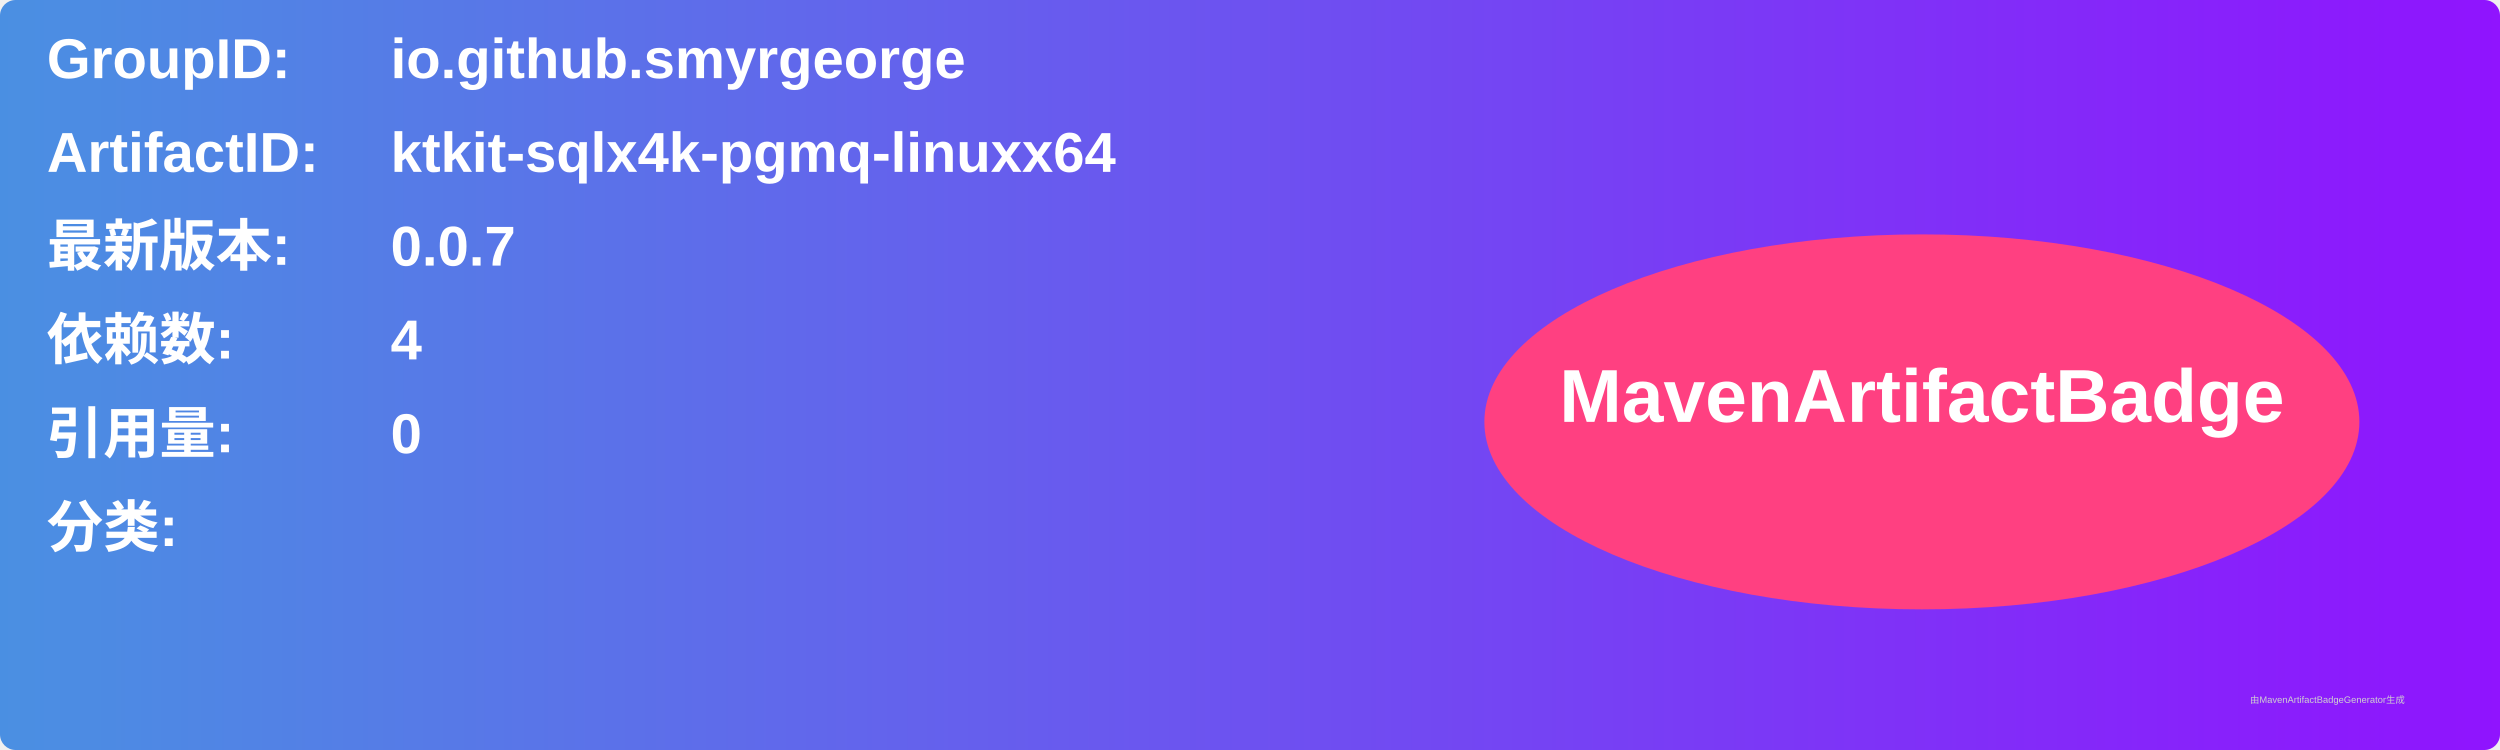
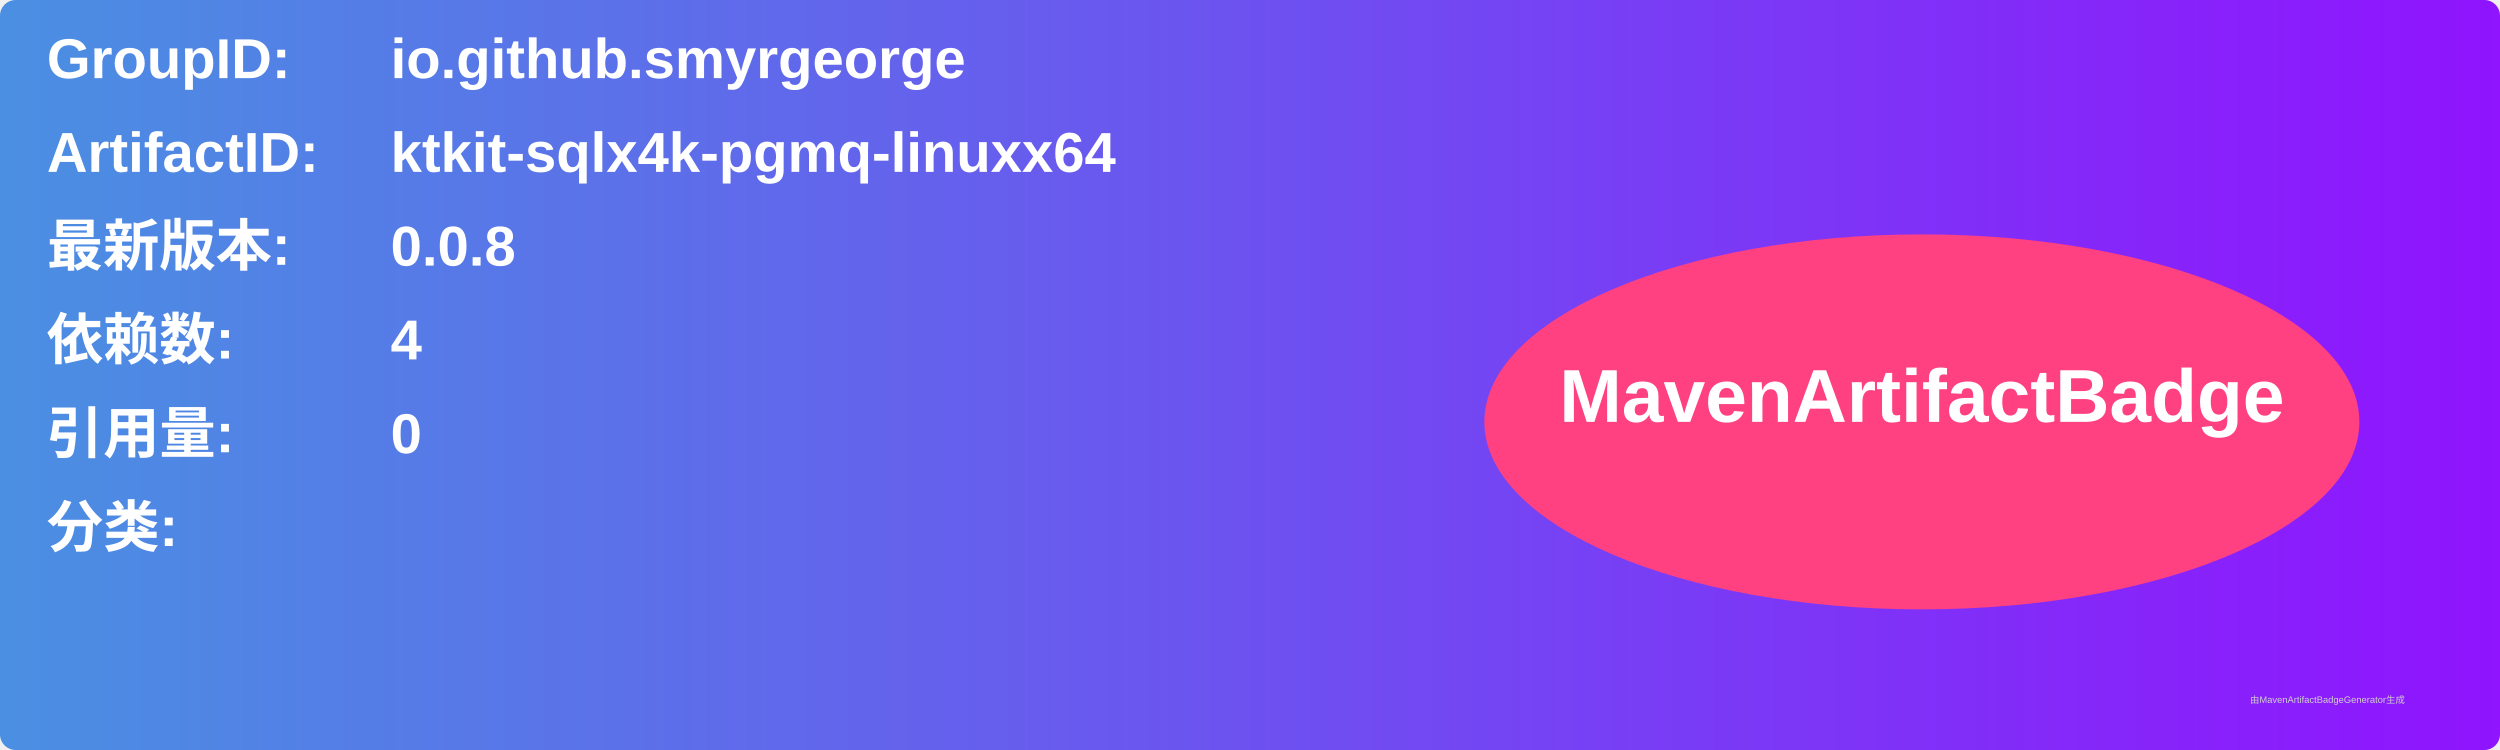
<svg xmlns="http://www.w3.org/2000/svg" width="800" height="240" viewBox="0 0 800 240">
  <linearGradient id="grad" x1="0%" y1="0%" x2="100%" y2="0%">
    <stop offset="0%" stop-color="#4a90e2" />
    <stop offset="100%" stop-color="#9013fe" />
  </linearGradient>
  <rect width="100%" height="100%" rx="5" ry="5" fill="url(#grad)" />
  <g transform="translate(15, 15)">
    <text x="0" y="10" font-family="Arial" font-size="18" fill="white" font-weight="bold" width="260">GroupID:</text>
    <text x="110" y="10" font-family="Arial" font-size="18" fill="white" font-weight="bold" width="460">io.github.smyrgeorge</text>
    <text x="0" y="40" font-family="Arial" font-size="18" fill="white" font-weight="bold" width="260">ArtifactID:</text>
    <text x="110" y="40" font-family="Arial" font-size="18" fill="white" font-weight="bold" width="460">ktkit-sqlx4k-pgmq-linuxx64</text>
    <text x="0" y="70" font-family="Arial" font-size="18" fill="white" font-weight="bold">最新版本:</text>
    <text x="110" y="70" font-family="Arial" font-size="18" fill="white" font-weight="bold">
-       <tspan font-weight="bold">0.0.7</tspan>
+       <tspan font-weight="bold">0.0.8</tspan>
    </text>
    <text x="0" y="100" font-family="Arial" font-size="18" fill="white" font-weight="bold">依赖数: </text>
    <text x="110" y="100" font-family="Arial" font-size="18" fill="white">
      <tspan font-weight="bold">4</tspan>
    </text>
    <text x="0" y="130" font-family="Arial" font-size="18" fill="white" font-weight="bold">引用量: </text>
    <text x="110" y="130" font-family="Arial" font-size="18" fill="white">
      <tspan font-weight="bold">0</tspan>
    </text>
    <text x="0" y="160" font-family="Arial" font-size="18" fill="white" font-weight="bold">分类:</text>
    <text x="10" y="190" font-family="Arial" font-size="10" fill="white">
      <tspan font-weight="bold" />
    </text>
    <ellipse cx="600" cy="120" rx="140" ry="60" fill="#ff4081" />
    <text x="600" y="120" text-anchor="middle" font-family="Arial" font-size="24" fill="white" font-weight="bold">MavenArtifactBadge</text>
  </g>
  <text x="720" y="225" font-family="Arial" font-size="3" fill="#d0d0d0">由MavenArtifactBadgeGenerator生成</text>
</svg>
